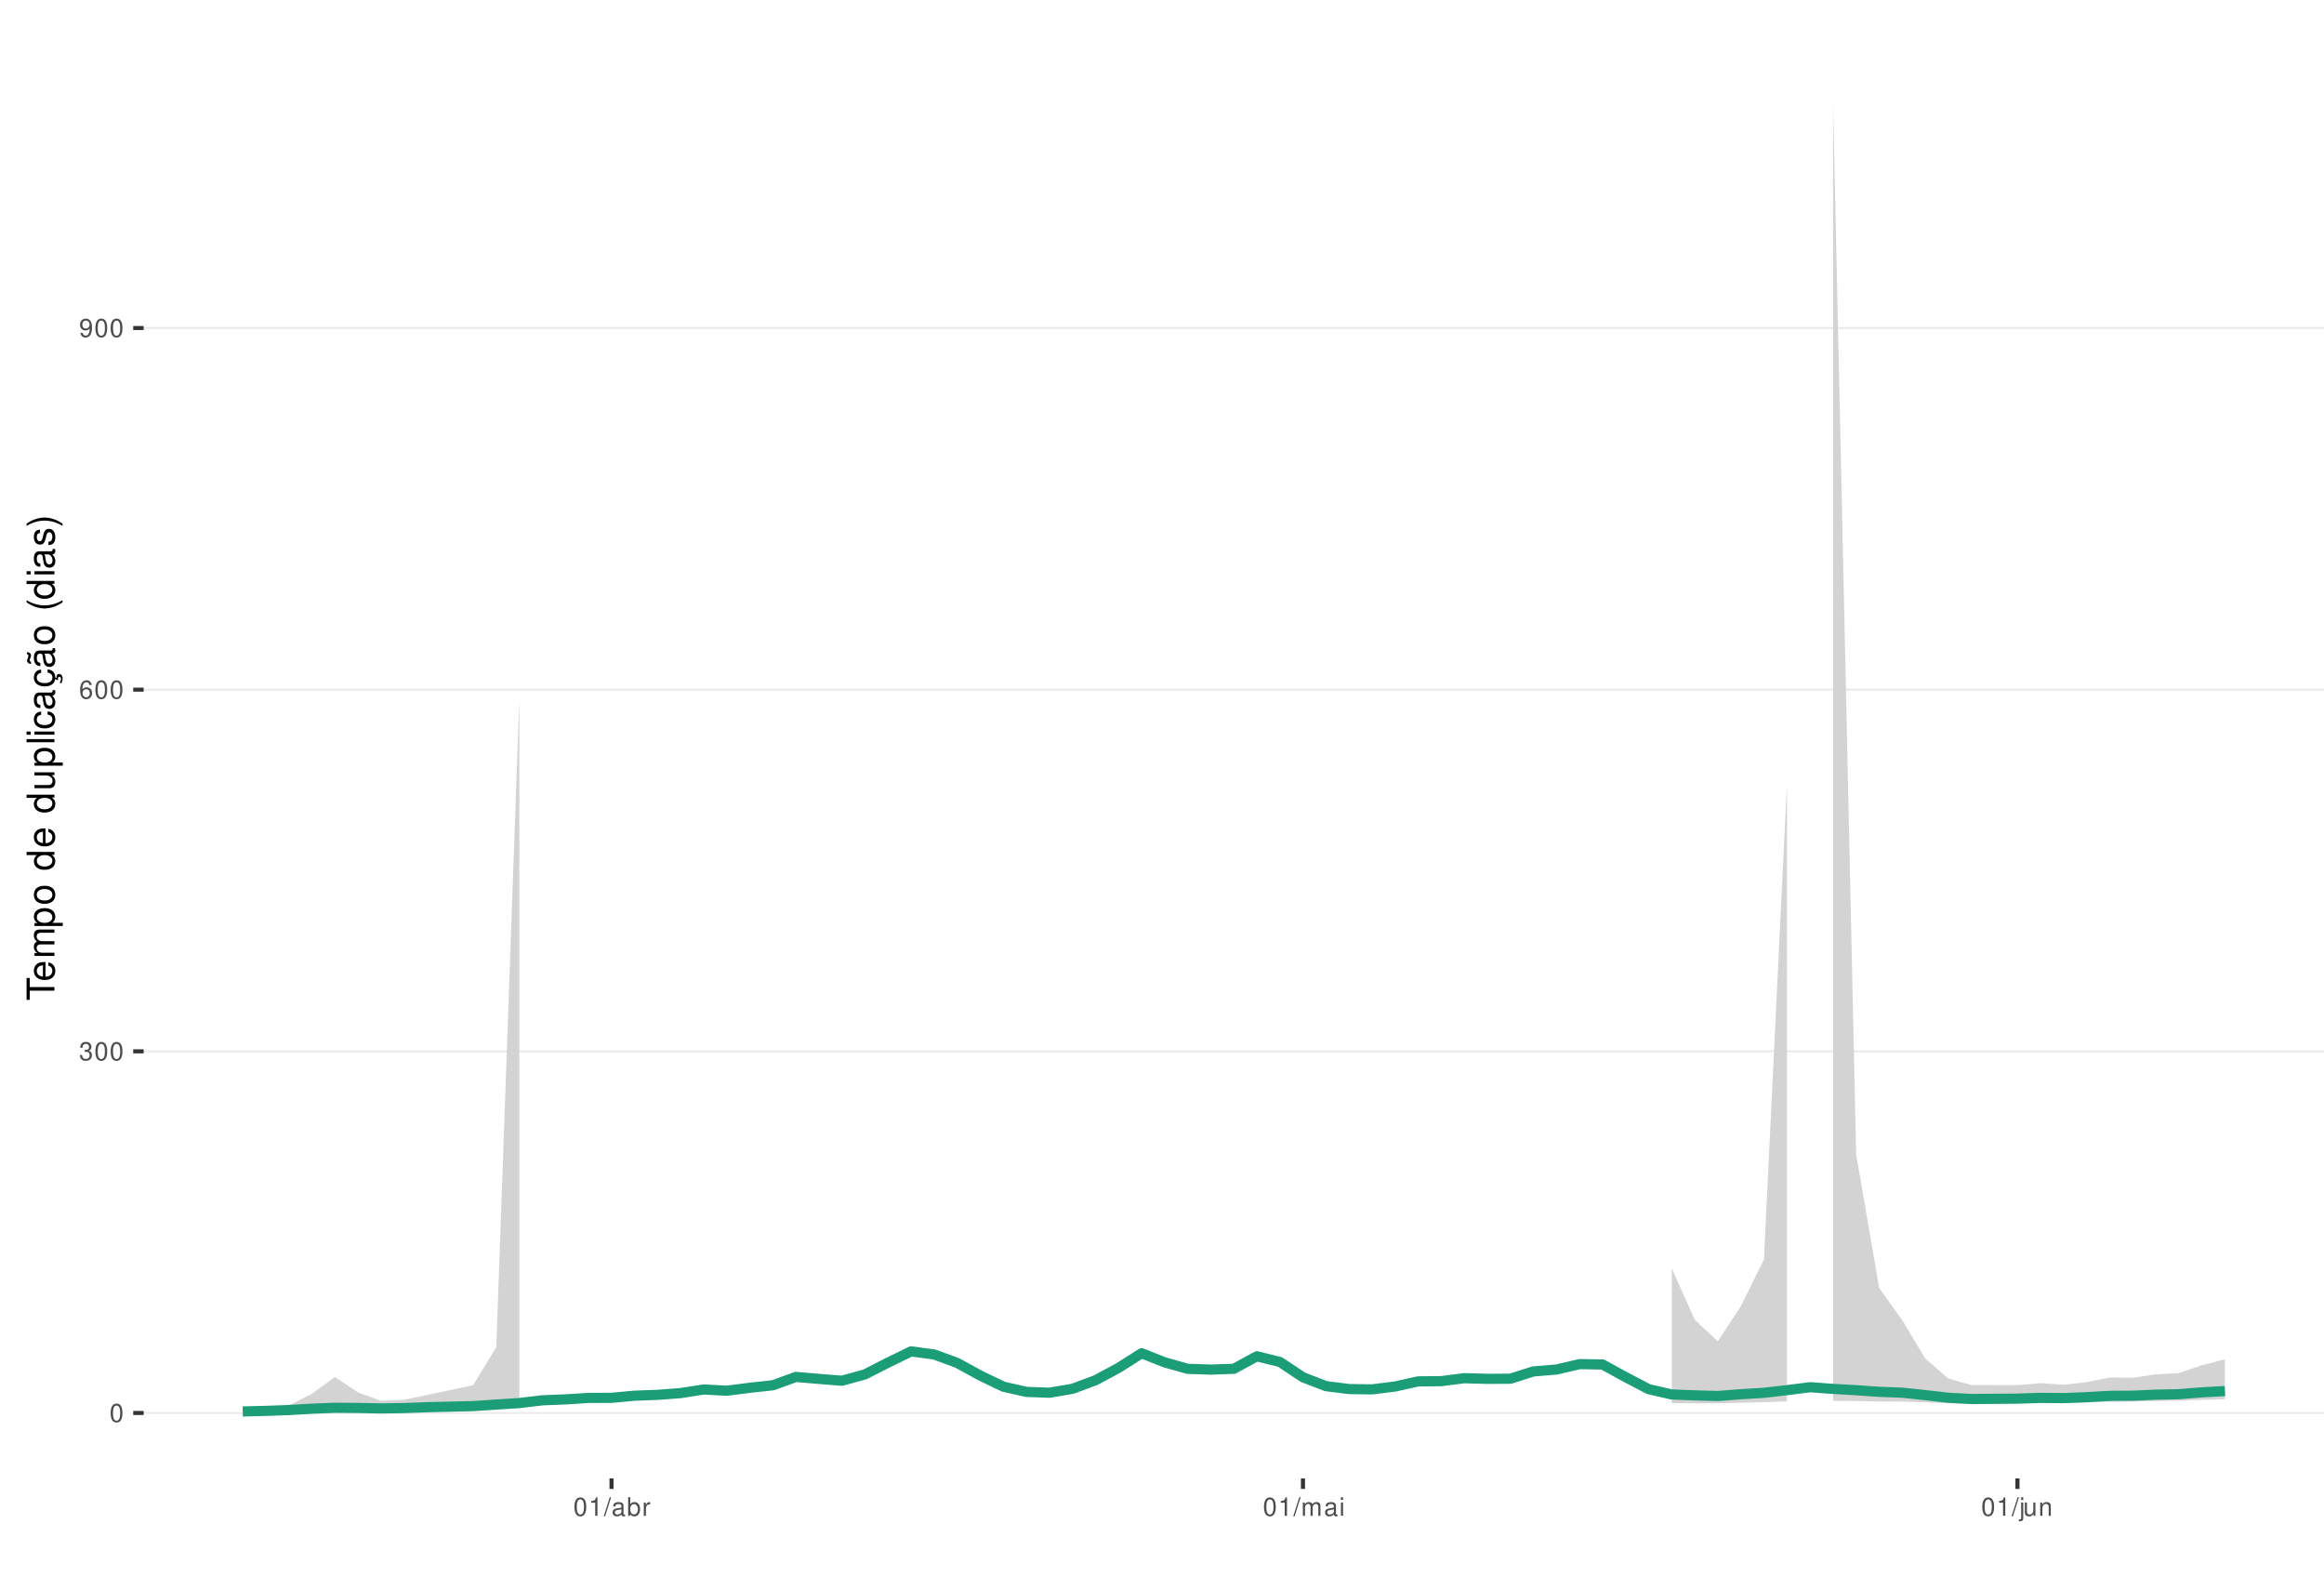
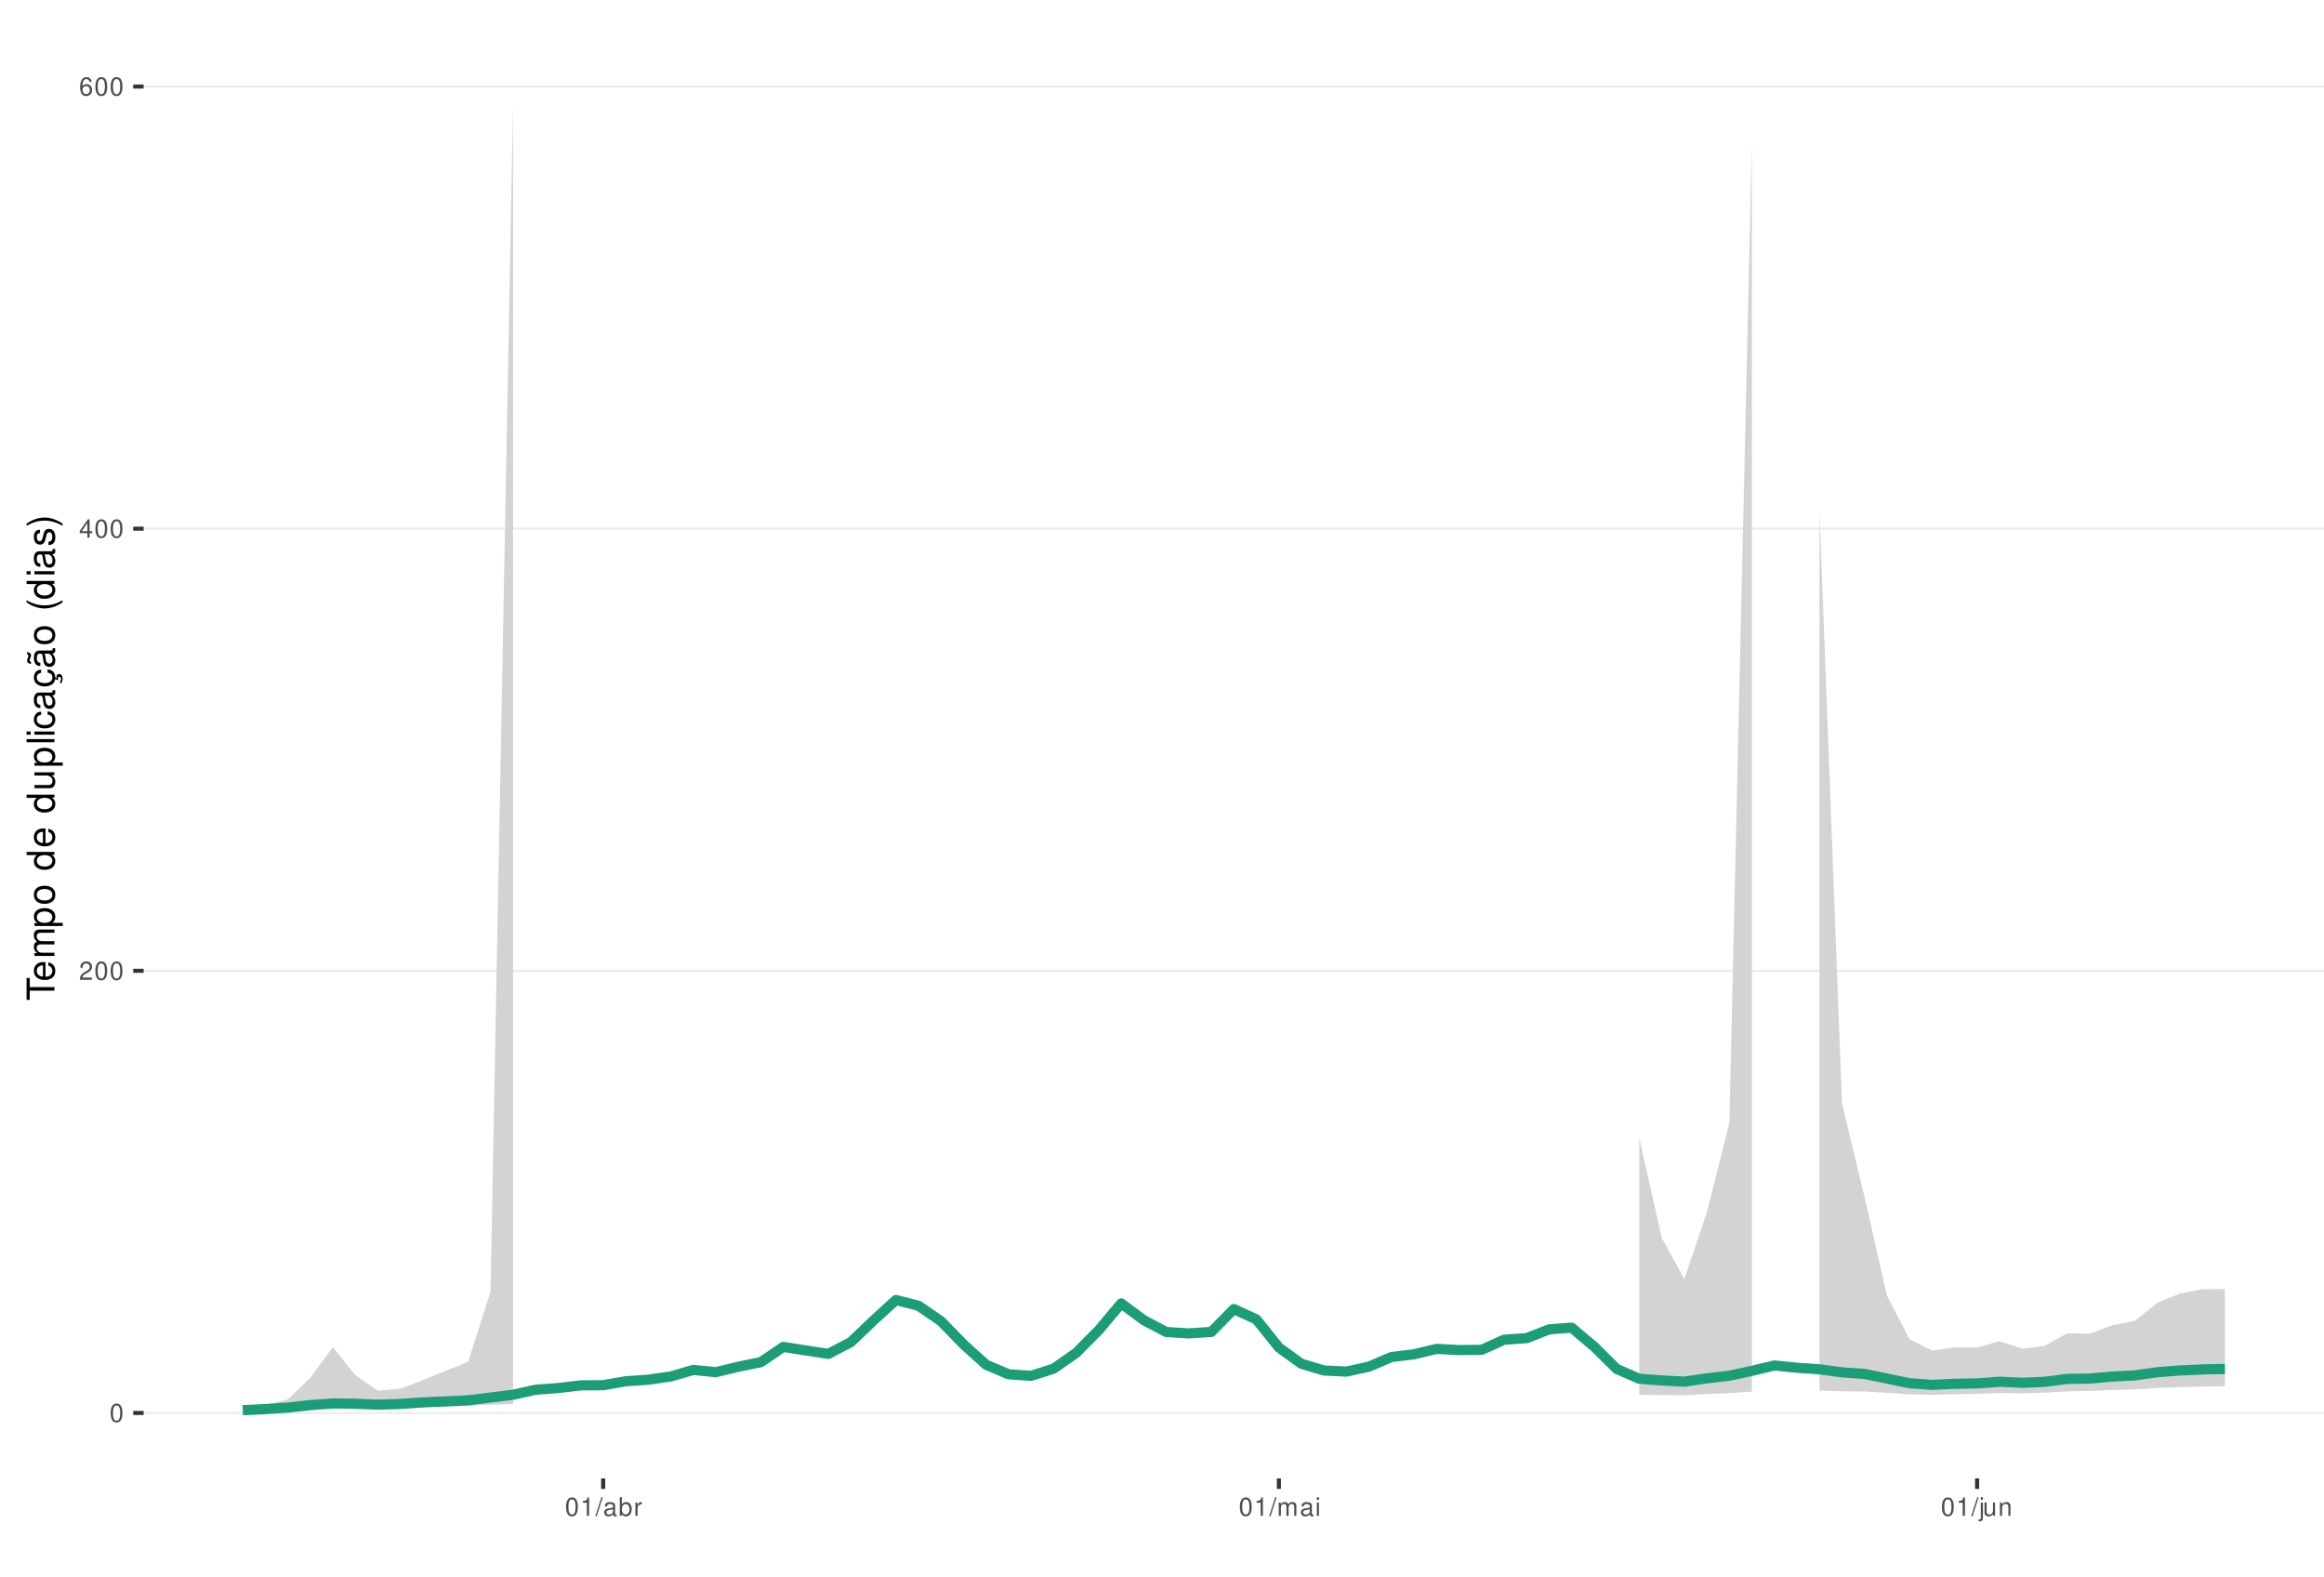
<svg xmlns="http://www.w3.org/2000/svg" xmlns:xlink="http://www.w3.org/1999/xlink" width="609pt" height="413pt" viewBox="0 0 609 413" version="1.1">
  <defs>
    <g>
      <symbol overflow="visible" id="glyph0-0">
        <path style="stroke:none;" d="" />
      </symbol>
      <symbol overflow="visible" id="glyph0-1">
        <path style="stroke:none;" d="M 1.828 -4.812 C 1.391 -4.812 0.984 -4.609 0.75 -4.281 C 0.438 -3.859 0.281 -3.219 0.281 -2.328 C 0.281 -0.703 0.812 0.156 1.828 0.156 C 2.828 0.156 3.375 -0.703 3.375 -2.297 C 3.375 -3.219 3.234 -3.844 2.922 -4.281 C 2.672 -4.625 2.281 -4.812 1.828 -4.812 Z M 1.828 -4.297 C 2.469 -4.297 2.781 -3.641 2.781 -2.344 C 2.781 -0.969 2.469 -0.328 1.812 -0.328 C 1.203 -0.328 0.891 -1 0.891 -2.328 C 0.891 -3.641 1.203 -4.297 1.828 -4.297 Z M 1.828 -4.297 " />
      </symbol>
      <symbol overflow="visible" id="glyph0-2">
-         <path style="stroke:none;" d="M 1.469 -2.219 L 1.797 -2.219 C 2.422 -2.219 2.766 -1.922 2.766 -1.344 C 2.766 -0.734 2.406 -0.359 1.797 -0.359 C 1.156 -0.359 0.844 -0.688 0.797 -1.391 L 0.219 -1.391 C 0.234 -1.016 0.312 -0.766 0.422 -0.547 C 0.672 -0.078 1.125 0.156 1.766 0.156 C 2.75 0.156 3.375 -0.438 3.375 -1.344 C 3.375 -1.953 3.141 -2.297 2.562 -2.484 C 3.016 -2.672 3.234 -3 3.234 -3.484 C 3.234 -4.312 2.688 -4.812 1.797 -4.812 C 0.844 -4.812 0.328 -4.281 0.312 -3.266 L 0.906 -3.266 C 0.906 -3.547 0.938 -3.719 1 -3.875 C 1.141 -4.141 1.438 -4.297 1.797 -4.297 C 2.312 -4.297 2.625 -3.984 2.625 -3.469 C 2.625 -3.125 2.516 -2.922 2.25 -2.812 C 2.094 -2.75 1.875 -2.719 1.469 -2.703 Z M 1.469 -2.219 " />
+         <path style="stroke:none;" d="M 3.375 -0.578 L 0.891 -0.578 C 0.938 -0.984 1.156 -1.234 1.734 -1.578 L 2.406 -1.953 C 3.062 -2.328 3.406 -2.812 3.406 -3.406 C 3.406 -3.812 3.234 -4.188 2.969 -4.438 C 2.688 -4.688 2.344 -4.812 1.891 -4.812 C 1.297 -4.812 0.844 -4.594 0.578 -4.188 C 0.422 -3.938 0.344 -3.641 0.328 -3.141 L 0.922 -3.141 C 0.938 -3.469 0.984 -3.672 1.062 -3.828 C 1.219 -4.125 1.516 -4.297 1.875 -4.297 C 2.406 -4.297 2.797 -3.906 2.797 -3.391 C 2.797 -3.016 2.578 -2.672 2.156 -2.438 L 1.547 -2.078 C 0.562 -1.516 0.281 -1.062 0.219 0 L 3.375 0 Z M 3.375 -0.578 " />
      </symbol>
      <symbol overflow="visible" id="glyph0-3">
+         <path style="stroke:none;" d="M 2.172 -1.172 L 2.172 0 L 2.766 0 L 2.766 -1.172 L 3.469 -1.172 L 3.469 -1.688 L 2.766 -1.688 L 2.766 -4.812 L 2.328 -4.812 L 0.188 -1.781 L 0.188 -1.172 Z M 2.172 -1.688 L 0.703 -1.688 L 2.172 -3.812 Z M 2.172 -1.688 " />
+       </symbol>
+       <symbol overflow="visible" id="glyph0-4">
        <path style="stroke:none;" d="M 3.312 -3.562 C 3.203 -4.344 2.703 -4.812 1.984 -4.812 C 1.453 -4.812 0.984 -4.562 0.719 -4.125 C 0.406 -3.656 0.281 -3.062 0.281 -2.203 C 0.281 -1.391 0.406 -0.875 0.688 -0.453 C 0.938 -0.047 1.344 0.156 1.875 0.156 C 2.766 0.156 3.422 -0.516 3.422 -1.453 C 3.422 -2.344 2.812 -2.969 1.969 -2.969 C 1.5 -2.969 1.141 -2.797 0.891 -2.438 C 0.891 -3.641 1.266 -4.297 1.938 -4.297 C 2.344 -4.297 2.641 -4.031 2.734 -3.562 Z M 1.891 -2.453 C 2.469 -2.453 2.812 -2.047 2.812 -1.406 C 2.812 -0.812 2.422 -0.359 1.875 -0.359 C 1.328 -0.359 0.922 -0.828 0.922 -1.438 C 0.922 -2.031 1.312 -2.453 1.891 -2.453 Z M 1.891 -2.453 " />
-       </symbol>
-       <symbol overflow="visible" id="glyph0-4">
-         <path style="stroke:none;" d="M 0.359 -1.094 C 0.469 -0.312 0.969 0.156 1.688 0.156 C 2.219 0.156 2.688 -0.094 2.969 -0.531 C 3.25 -1 3.391 -1.594 3.391 -2.469 C 3.391 -3.281 3.266 -3.781 2.984 -4.219 C 2.734 -4.609 2.312 -4.812 1.797 -4.812 C 0.906 -4.812 0.25 -4.141 0.25 -3.203 C 0.25 -2.328 0.859 -1.703 1.703 -1.703 C 2.156 -1.703 2.484 -1.859 2.781 -2.219 C 2.781 -1.031 2.406 -0.359 1.734 -0.359 C 1.312 -0.359 1.031 -0.625 0.938 -1.094 Z M 1.797 -4.297 C 2.344 -4.297 2.75 -3.844 2.75 -3.219 C 2.75 -2.625 2.344 -2.219 1.766 -2.219 C 1.203 -2.219 0.859 -2.609 0.859 -3.25 C 0.859 -3.859 1.25 -4.297 1.797 -4.297 Z M 1.797 -4.297 " />
      </symbol>
      <symbol overflow="visible" id="glyph0-5">
        <path style="stroke:none;" d="M 1.719 -3.422 L 1.719 0 L 2.312 0 L 2.312 -4.812 L 1.922 -4.812 C 1.719 -4.078 1.578 -3.969 0.672 -3.859 L 0.672 -3.422 Z M 1.719 -3.422 " />
      </symbol>
      <symbol overflow="visible" id="glyph0-6">
        <path style="stroke:none;" d="M 1.531 -4.859 L -0.047 0.141 L 0.312 0.141 L 1.891 -4.859 Z M 1.531 -4.859 " />
      </symbol>
      <symbol overflow="visible" id="glyph0-7">
        <path style="stroke:none;" d="M 3.562 -0.328 C 3.5 -0.312 3.469 -0.312 3.438 -0.312 C 3.25 -0.312 3.141 -0.406 3.141 -0.578 L 3.141 -2.641 C 3.141 -3.25 2.688 -3.594 1.828 -3.594 C 1.312 -3.594 0.906 -3.438 0.672 -3.188 C 0.516 -3 0.453 -2.797 0.438 -2.453 L 0.984 -2.453 C 1.031 -2.875 1.297 -3.078 1.812 -3.078 C 2.312 -3.078 2.594 -2.891 2.594 -2.562 L 2.594 -2.406 C 2.578 -2.172 2.469 -2.078 2.016 -2.031 C 1.219 -1.922 1.109 -1.891 0.891 -1.812 C 0.484 -1.641 0.281 -1.328 0.281 -0.875 C 0.281 -0.25 0.719 0.156 1.422 0.156 C 1.859 0.156 2.219 0 2.609 -0.359 C 2.656 0 2.828 0.156 3.188 0.156 C 3.297 0.156 3.375 0.141 3.562 0.094 Z M 2.594 -1.094 C 2.594 -0.906 2.531 -0.797 2.375 -0.641 C 2.141 -0.438 1.875 -0.328 1.547 -0.328 C 1.109 -0.328 0.859 -0.547 0.859 -0.891 C 0.859 -1.266 1.094 -1.438 1.703 -1.531 C 2.297 -1.609 2.406 -1.641 2.594 -1.719 Z M 2.594 -1.094 " />
      </symbol>
      <symbol overflow="visible" id="glyph0-8">
        <path style="stroke:none;" d="M 0.359 -4.859 L 0.359 0 L 0.859 0 L 0.859 -0.453 C 1.125 -0.047 1.484 0.156 1.969 0.156 C 2.875 0.156 3.484 -0.594 3.484 -1.75 C 3.484 -2.891 2.922 -3.594 1.984 -3.594 C 1.516 -3.594 1.172 -3.406 0.906 -3.016 L 0.906 -4.859 Z M 1.891 -3.062 C 2.5 -3.062 2.906 -2.531 2.906 -1.703 C 2.906 -0.906 2.484 -0.359 1.891 -0.359 C 1.297 -0.359 0.906 -0.906 0.906 -1.719 C 0.906 -2.531 1.297 -3.062 1.891 -3.062 Z M 1.891 -3.062 " />
      </symbol>
      <symbol overflow="visible" id="glyph0-9">
        <path style="stroke:none;" d="M 0.453 -3.484 L 0.453 0 L 1.016 0 L 1.016 -1.812 C 1.031 -2.656 1.375 -3.016 2.141 -3 L 2.141 -3.562 C 2.047 -3.578 1.984 -3.594 1.922 -3.594 C 1.562 -3.594 1.297 -3.375 0.969 -2.859 L 0.969 -3.484 Z M 0.453 -3.484 " />
      </symbol>
      <symbol overflow="visible" id="glyph0-10">
        <path style="stroke:none;" d="M 0.469 -3.484 L 0.469 0 L 1.031 0 L 1.031 -2.188 C 1.031 -2.703 1.391 -3.109 1.844 -3.109 C 2.25 -3.109 2.484 -2.844 2.484 -2.406 L 2.484 0 L 3.047 0 L 3.047 -2.188 C 3.047 -2.703 3.422 -3.109 3.875 -3.109 C 4.266 -3.109 4.516 -2.844 4.516 -2.406 L 4.516 0 L 5.078 0 L 5.078 -2.609 C 5.078 -3.234 4.719 -3.594 4.062 -3.594 C 3.594 -3.594 3.312 -3.453 2.984 -3.062 C 2.781 -3.422 2.5 -3.594 2.047 -3.594 C 1.578 -3.594 1.266 -3.422 0.984 -3 L 0.984 -3.484 Z M 0.469 -3.484 " />
      </symbol>
      <symbol overflow="visible" id="glyph0-11">
        <path style="stroke:none;" d="M 1 -3.484 L 0.453 -3.484 L 0.453 0 L 1 0 Z M 1 -4.859 L 0.438 -4.859 L 0.438 -4.156 L 1 -4.156 Z M 1 -4.859 " />
      </symbol>
      <symbol overflow="visible" id="glyph0-12">
        <path style="stroke:none;" d="M 0.469 -3.484 L 0.469 0.5 C 0.469 0.859 0.359 0.969 0.016 0.969 C -0.031 0.969 -0.047 0.969 -0.125 0.953 L -0.125 1.438 C -0.047 1.438 -0.016 1.453 0.062 1.453 C 0.688 1.453 1.016 1.203 1.016 0.719 L 1.016 -3.484 Z M 1.016 -4.859 L 0.469 -4.859 L 0.469 -4.156 L 1.016 -4.156 Z M 1.016 -4.859 " />
      </symbol>
      <symbol overflow="visible" id="glyph0-13">
        <path style="stroke:none;" d="M 3.203 0 L 3.203 -3.484 L 2.656 -3.484 L 2.656 -1.516 C 2.656 -0.797 2.281 -0.328 1.703 -0.328 C 1.266 -0.328 0.984 -0.594 0.984 -1.016 L 0.984 -3.484 L 0.438 -3.484 L 0.438 -0.797 C 0.438 -0.219 0.859 0.156 1.547 0.156 C 2.062 0.156 2.391 -0.031 2.703 -0.484 L 2.703 0 Z M 3.203 0 " />
      </symbol>
      <symbol overflow="visible" id="glyph0-14">
        <path style="stroke:none;" d="M 0.469 -3.484 L 0.469 0 L 1.031 0 L 1.031 -1.922 C 1.031 -2.641 1.391 -3.109 1.969 -3.109 C 2.406 -3.109 2.688 -2.828 2.688 -2.422 L 2.688 0 L 3.234 0 L 3.234 -2.641 C 3.234 -3.219 2.812 -3.594 2.141 -3.594 C 1.625 -3.594 1.281 -3.391 0.984 -2.906 L 0.984 -3.484 Z M 0.469 -3.484 " />
      </symbol>
      <symbol overflow="visible" id="glyph1-0">
        <path style="stroke:none;" d="" />
      </symbol>
      <symbol overflow="visible" id="glyph1-1">
        <path style="stroke:none;" d="M -6.469 -3.547 L -6.469 -5.938 L -7.297 -5.938 L -7.297 -0.203 L -6.469 -0.203 L -6.469 -2.609 L 0 -2.609 L 0 -3.547 Z M -6.469 -3.547 " />
      </symbol>
      <symbol overflow="visible" id="glyph1-2">
        <path style="stroke:none;" d="M -2.344 -5.125 C -3.141 -5.125 -3.625 -5.062 -4.016 -4.922 C -4.875 -4.578 -5.391 -3.781 -5.391 -2.797 C -5.391 -1.344 -4.281 -0.406 -2.547 -0.406 C -0.812 -0.406 0.234 -1.297 0.234 -2.781 C 0.234 -3.984 -0.453 -4.812 -1.594 -5.016 L -1.594 -4.188 C -0.906 -3.953 -0.547 -3.484 -0.547 -2.812 C -0.547 -2.281 -0.781 -1.828 -1.219 -1.547 C -1.516 -1.344 -1.812 -1.281 -2.344 -1.266 Z M -3.016 -1.297 C -3.984 -1.359 -4.625 -1.953 -4.625 -2.797 C -4.625 -3.641 -3.953 -4.234 -3.016 -4.234 Z M -3.016 -1.297 " />
      </symbol>
      <symbol overflow="visible" id="glyph1-3">
        <path style="stroke:none;" d="M -5.234 -0.703 L 0 -0.703 L 0 -1.547 L -3.297 -1.547 C -4.047 -1.547 -4.656 -2.094 -4.656 -2.766 C -4.656 -3.391 -4.281 -3.734 -3.609 -3.734 L 0 -3.734 L 0 -4.578 L -3.297 -4.578 C -4.047 -4.578 -4.656 -5.125 -4.656 -5.812 C -4.656 -6.422 -4.266 -6.781 -3.609 -6.781 L 0 -6.781 L 0 -7.625 L -3.938 -7.625 C -4.875 -7.625 -5.391 -7.078 -5.391 -6.094 C -5.391 -5.406 -5.188 -4.984 -4.594 -4.484 C -5.156 -4.188 -5.391 -3.766 -5.391 -3.078 C -5.391 -2.375 -5.125 -1.906 -4.5 -1.469 L -5.234 -1.469 Z M -5.234 -0.703 " />
      </symbol>
      <symbol overflow="visible" id="glyph1-4">
        <path style="stroke:none;" d="M 2.188 -0.547 L 2.188 -1.375 L -0.547 -1.375 C -0.016 -1.812 0.234 -2.312 0.234 -2.984 C 0.234 -4.344 -0.859 -5.234 -2.531 -5.234 C -4.297 -5.234 -5.391 -4.375 -5.391 -2.984 C -5.391 -2.266 -5.062 -1.703 -4.453 -1.312 L -5.234 -1.312 L -5.234 -0.547 Z M -4.609 -2.844 C -4.609 -3.766 -3.797 -4.359 -2.547 -4.359 C -1.359 -4.359 -0.547 -3.75 -0.547 -2.844 C -0.547 -1.953 -1.344 -1.375 -2.578 -1.375 C -3.812 -1.375 -4.609 -1.953 -4.609 -2.844 Z M -4.609 -2.844 " />
      </symbol>
      <symbol overflow="visible" id="glyph1-5">
        <path style="stroke:none;" d="M -5.391 -2.719 C -5.391 -1.234 -4.344 -0.359 -2.578 -0.359 C -0.812 -0.359 0.234 -1.234 0.234 -2.734 C 0.234 -4.203 -0.812 -5.094 -2.547 -5.094 C -4.359 -5.094 -5.391 -4.234 -5.391 -2.719 Z M -4.625 -2.734 C -4.625 -3.672 -3.844 -4.234 -2.547 -4.234 C -1.312 -4.234 -0.547 -3.656 -0.547 -2.734 C -0.547 -1.797 -1.312 -1.234 -2.578 -1.234 C -3.844 -1.234 -4.625 -1.797 -4.625 -2.734 Z M -4.625 -2.734 " />
      </symbol>
      <symbol overflow="visible" id="glyph1-6">
        <path style="stroke:none;" d="" />
      </symbol>
      <symbol overflow="visible" id="glyph1-7">
        <path style="stroke:none;" d="M -7.297 -4.953 L -7.297 -4.125 L -4.578 -4.125 C -5.109 -3.766 -5.391 -3.203 -5.391 -2.516 C -5.391 -1.156 -4.297 -0.266 -2.625 -0.266 C -0.859 -0.266 0.234 -1.125 0.234 -2.547 C 0.234 -3.266 -0.047 -3.766 -0.688 -4.203 L 0 -4.203 L 0 -4.953 Z M -4.609 -2.656 C -4.609 -3.547 -3.812 -4.125 -2.562 -4.125 C -1.344 -4.125 -0.547 -3.547 -0.547 -2.656 C -0.547 -1.734 -1.359 -1.125 -2.578 -1.125 C -3.797 -1.125 -4.609 -1.734 -4.609 -2.656 Z M -4.609 -2.656 " />
      </symbol>
      <symbol overflow="visible" id="glyph1-8">
        <path style="stroke:none;" d="M 0 -4.812 L -5.234 -4.812 L -5.234 -3.984 L -2.266 -3.984 C -1.203 -3.984 -0.5 -3.438 -0.5 -2.562 C -0.5 -1.906 -0.906 -1.484 -1.531 -1.484 L -5.234 -1.484 L -5.234 -0.656 L -1.203 -0.656 C -0.328 -0.656 0.234 -1.297 0.234 -2.312 C 0.234 -3.094 -0.047 -3.578 -0.734 -4.062 L 0 -4.062 Z M 0 -4.812 " />
      </symbol>
      <symbol overflow="visible" id="glyph1-9">
        <path style="stroke:none;" d="M -7.297 -1.516 L -7.297 -0.688 L 0 -0.688 L 0 -1.516 Z M -7.297 -1.516 " />
      </symbol>
      <symbol overflow="visible" id="glyph1-10">
        <path style="stroke:none;" d="M -5.234 -1.5 L -5.234 -0.672 L 0 -0.672 L 0 -1.5 Z M -7.297 -1.5 L -7.297 -0.656 L -6.234 -0.656 L -6.234 -1.5 Z M -7.297 -1.5 " />
      </symbol>
      <symbol overflow="visible" id="glyph1-11">
        <path style="stroke:none;" d="M -3.484 -4.703 C -3.984 -4.672 -4.312 -4.562 -4.609 -4.359 C -5.094 -4 -5.391 -3.375 -5.391 -2.641 C -5.391 -1.219 -4.266 -0.312 -2.531 -0.312 C -0.844 -0.312 0.234 -1.203 0.234 -2.625 C 0.234 -3.875 -0.516 -4.672 -1.797 -4.766 L -1.797 -3.938 C -0.953 -3.797 -0.547 -3.359 -0.547 -2.656 C -0.547 -1.734 -1.297 -1.188 -2.531 -1.188 C -3.844 -1.188 -4.625 -1.719 -4.625 -2.625 C -4.625 -3.328 -4.203 -3.766 -3.484 -3.875 Z M -3.484 -4.703 " />
      </symbol>
      <symbol overflow="visible" id="glyph1-12">
        <path style="stroke:none;" d="M -0.484 -5.344 C -0.469 -5.266 -0.469 -5.219 -0.469 -5.172 C -0.469 -4.875 -0.625 -4.719 -0.875 -4.719 L -3.953 -4.719 C -4.891 -4.719 -5.391 -4.047 -5.391 -2.75 C -5.391 -1.984 -5.172 -1.375 -4.781 -1.016 C -4.516 -0.766 -4.203 -0.672 -3.688 -0.656 L -3.688 -1.484 C -4.328 -1.562 -4.625 -1.938 -4.625 -2.719 C -4.625 -3.484 -4.344 -3.891 -3.844 -3.891 L -3.625 -3.891 C -3.266 -3.875 -3.125 -3.703 -3.047 -3.016 C -2.891 -1.844 -2.844 -1.656 -2.719 -1.344 C -2.453 -0.734 -2 -0.422 -1.312 -0.422 C -0.375 -0.422 0.234 -1.078 0.234 -2.141 C 0.234 -2.797 0 -3.328 -0.547 -3.922 C 0 -3.984 0.234 -4.234 0.234 -4.781 C 0.234 -4.953 0.203 -5.062 0.141 -5.344 Z M -1.656 -3.891 C -1.375 -3.891 -1.203 -3.812 -0.969 -3.562 C -0.656 -3.219 -0.5 -2.812 -0.5 -2.312 C -0.5 -1.672 -0.812 -1.297 -1.344 -1.297 C -1.891 -1.297 -2.172 -1.656 -2.297 -2.547 C -2.422 -3.438 -2.453 -3.609 -2.594 -3.891 Z M -1.656 -3.891 " />
      </symbol>
      <symbol overflow="visible" id="glyph1-13">
        <path style="stroke:none;" d="M 0.234 -2.641 C 0.234 -3.875 -0.547 -4.703 -1.797 -4.766 L -1.797 -3.938 C -0.953 -3.797 -0.531 -3.359 -0.531 -2.656 C -0.531 -1.734 -1.281 -1.188 -2.516 -1.188 C -3.844 -1.188 -4.625 -1.719 -4.625 -2.625 C -4.625 -3.328 -4.203 -3.766 -3.484 -3.875 L -3.484 -4.703 C -3.984 -4.672 -4.312 -4.562 -4.609 -4.359 C -5.094 -4 -5.391 -3.375 -5.391 -2.641 C -5.391 -1.219 -4.266 -0.312 -2.531 -0.312 C -1.469 -0.312 -0.625 -0.672 -0.156 -1.312 C 0.047 -1.594 0.125 -1.812 0.203 -2.25 L 0.922 -1.938 L 0.984 -2.062 C 0.938 -2.188 0.906 -2.25 0.906 -2.375 C 0.906 -2.656 1.047 -2.828 1.281 -2.828 C 1.547 -2.828 1.734 -2.594 1.734 -2.297 C 1.734 -2.031 1.672 -1.844 1.438 -1.406 L 1.406 -1.312 L 1.812 -1.094 C 2.078 -1.75 2.141 -1.953 2.141 -2.344 C 2.141 -3.109 1.781 -3.578 1.203 -3.578 C 0.781 -3.578 0.547 -3.297 0.547 -2.797 C 0.547 -2.703 0.547 -2.641 0.562 -2.516 Z M 0.234 -2.641 " />
      </symbol>
      <symbol overflow="visible" id="glyph1-14">
        <path style="stroke:none;" d="M -0.484 -5.344 C -0.469 -5.266 -0.469 -5.219 -0.469 -5.172 C -0.469 -4.875 -0.625 -4.719 -0.875 -4.719 L -3.953 -4.719 C -4.891 -4.719 -5.391 -4.047 -5.391 -2.75 C -5.391 -1.984 -5.172 -1.375 -4.781 -1.016 C -4.516 -0.766 -4.203 -0.672 -3.688 -0.656 L -3.688 -1.484 C -4.328 -1.562 -4.625 -1.938 -4.625 -2.719 C -4.625 -3.484 -4.344 -3.891 -3.844 -3.891 L -3.625 -3.891 C -3.266 -3.875 -3.125 -3.703 -3.047 -3.016 C -2.891 -1.844 -2.844 -1.656 -2.719 -1.344 C -2.453 -0.734 -2 -0.422 -1.312 -0.422 C -0.375 -0.422 0.234 -1.078 0.234 -2.141 C 0.234 -2.797 0 -3.328 -0.547 -3.922 C 0 -3.984 0.234 -4.234 0.234 -4.781 C 0.234 -4.953 0.203 -5.062 0.141 -5.344 Z M -1.656 -3.891 C -1.375 -3.891 -1.203 -3.812 -0.969 -3.562 C -0.656 -3.219 -0.5 -2.812 -0.5 -2.312 C -0.5 -1.672 -0.812 -1.297 -1.344 -1.297 C -1.891 -1.297 -2.172 -1.656 -2.297 -2.547 C -2.422 -3.438 -2.453 -3.609 -2.594 -3.891 Z M -7.172 -3.75 C -6.922 -3.672 -6.812 -3.547 -6.812 -3.375 C -6.812 -3.25 -6.875 -2.984 -6.984 -2.734 C -7.156 -2.312 -7.172 -2.25 -7.172 -2.047 C -7.172 -1.594 -6.797 -1.297 -6.141 -1.188 L -6.141 -1.766 C -6.375 -1.812 -6.5 -1.938 -6.5 -2.094 C -6.5 -2.203 -6.469 -2.344 -6.375 -2.578 C -6.156 -3.156 -6.125 -3.234 -6.125 -3.438 C -6.125 -3.922 -6.484 -4.219 -7.172 -4.312 Z M -7.172 -3.75 " />
      </symbol>
      <symbol overflow="visible" id="glyph1-15">
        <path style="stroke:none;" d="M -7.297 -2.359 C -5.984 -1.359 -4.156 -0.734 -2.594 -0.734 C -1.016 -0.734 0.812 -1.359 2.125 -2.359 L 2.125 -2.906 C 0.688 -2.031 -0.984 -1.547 -2.594 -1.547 C -4.188 -1.547 -5.875 -2.031 -7.297 -2.906 Z M -7.297 -2.359 " />
      </symbol>
      <symbol overflow="visible" id="glyph1-16">
        <path style="stroke:none;" d="M -3.781 -4.375 C -4.812 -4.375 -5.391 -3.688 -5.391 -2.484 C -5.391 -1.266 -4.766 -0.469 -3.797 -0.469 C -2.969 -0.469 -2.578 -0.891 -2.281 -2.125 L -2.094 -2.906 C -1.953 -3.484 -1.734 -3.719 -1.375 -3.719 C -0.875 -3.719 -0.547 -3.234 -0.547 -2.5 C -0.547 -2.047 -0.672 -1.672 -0.891 -1.453 C -1.047 -1.328 -1.188 -1.266 -1.562 -1.219 L -1.562 -0.344 C -0.344 -0.375 0.234 -1.062 0.234 -2.438 C 0.234 -3.75 -0.422 -4.594 -1.438 -4.594 C -2.203 -4.594 -2.641 -4.156 -2.891 -3.109 L -3.078 -2.312 C -3.234 -1.625 -3.453 -1.344 -3.828 -1.344 C -4.312 -1.344 -4.625 -1.766 -4.625 -2.453 C -4.625 -3.125 -4.328 -3.484 -3.781 -3.5 Z M -3.781 -4.375 " />
      </symbol>
      <symbol overflow="visible" id="glyph1-17">
        <path style="stroke:none;" d="M 2.125 -0.938 C 0.812 -1.938 -1.016 -2.562 -2.578 -2.562 C -4.156 -2.562 -5.984 -1.938 -7.297 -0.938 L -7.297 -0.375 C -5.859 -1.266 -4.188 -1.75 -2.578 -1.75 C -0.984 -1.75 0.703 -1.266 2.125 -0.375 Z M 2.125 -0.938 " />
      </symbol>
    </g>
    <clipPath id="clip1">
      <path d="M 37.645 9.961 L 609 9.961 L 609 387.328 L 37.645 387.328 Z M 37.645 9.961 " />
    </clipPath>
    <clipPath id="clip2">
      <path d="M 37.645 369 L 609 369 L 609 371 L 37.645 371 Z M 37.645 369 " />
    </clipPath>
    <clipPath id="clip3">
-       <path d="M 37.645 275 L 609 275 L 609 276 L 37.645 276 Z M 37.645 275 " />
+       <path d="M 37.645 254 L 609 254 L 609 255 L 37.645 255 Z M 37.645 254 " />
    </clipPath>
    <clipPath id="clip4">
-       <path d="M 37.645 180 L 609 180 L 609 181 L 37.645 181 Z M 37.645 180 " />
+       <path d="M 37.645 138 L 609 138 L 609 139 L 37.645 139 Z M 37.645 138 " />
    </clipPath>
    <clipPath id="clip5">
-       <path d="M 37.645 85 L 609 85 L 609 87 L 37.645 87 Z M 37.645 85 " />
+       <path d="M 37.645 22 L 609 22 L 609 23 L 37.645 23 Z M 37.645 22 " />
    </clipPath>
  </defs>
  <g id="surface79">
    <rect x="0" y="0" width="609" height="413" style="fill:rgb(100%,100%,100%);fill-opacity:1;stroke:none;" />
    <rect x="0" y="0" width="609" height="413" style="fill:rgb(100%,100%,100%);fill-opacity:1;stroke:none;" />
    <path style="fill:none;stroke-width:1.067;stroke-linecap:round;stroke-linejoin:round;stroke:rgb(100%,100%,100%);stroke-opacity:1;stroke-miterlimit:10;" d="M 0 413 L 609 413 L 609 0 L 0 0 Z M 0 413 " />
    <g clip-path="url(#clip1)" clip-rule="nonzero">
      <path style=" stroke:none;fill-rule:nonzero;fill:rgb(100%,100%,100%);fill-opacity:1;" d="M 37.645 387.328 L 609 387.328 L 609 9.961 L 37.645 9.961 Z M 37.645 387.328 " />
    </g>
    <g clip-path="url(#clip2)" clip-rule="nonzero">
      <path style="fill:none;stroke-width:0.533;stroke-linecap:butt;stroke-linejoin:round;stroke:rgb(92.157%,92.157%,92.157%);stroke-opacity:1;stroke-miterlimit:10;" d="M 37.645 370.176 L 609 370.176 " />
    </g>
    <g clip-path="url(#clip3)" clip-rule="nonzero">
-       <path style="fill:none;stroke-width:0.533;stroke-linecap:butt;stroke-linejoin:round;stroke:rgb(92.157%,92.157%,92.157%);stroke-opacity:1;stroke-miterlimit:10;" d="M 37.645 275.43 L 609 275.43 " />
+       <path style="fill:none;stroke-width:0.533;stroke-linecap:butt;stroke-linejoin:round;stroke:rgb(92.157%,92.157%,92.157%);stroke-opacity:1;stroke-miterlimit:10;" d="M 37.645 254.34 L 609 254.34 " />
    </g>
    <g clip-path="url(#clip4)" clip-rule="nonzero">
-       <path style="fill:none;stroke-width:0.533;stroke-linecap:butt;stroke-linejoin:round;stroke:rgb(92.157%,92.157%,92.157%);stroke-opacity:1;stroke-miterlimit:10;" d="M 37.645 180.68 L 609 180.68 " />
+       <path style="fill:none;stroke-width:0.533;stroke-linecap:butt;stroke-linejoin:round;stroke:rgb(92.157%,92.157%,92.157%);stroke-opacity:1;stroke-miterlimit:10;" d="M 37.645 138.504 L 609 138.504 " />
    </g>
    <g clip-path="url(#clip5)" clip-rule="nonzero">
-       <path style="fill:none;stroke-width:0.533;stroke-linecap:butt;stroke-linejoin:round;stroke:rgb(92.157%,92.157%,92.157%);stroke-opacity:1;stroke-miterlimit:10;" d="M 37.645 85.934 L 609 85.934 " />
-     </g>
-     <path style=" stroke:none;fill-rule:nonzero;fill:rgb(82.745%,82.745%,82.745%);fill-opacity:1;" d="M 63.617 369.379 L 69.656 369.02 L 75.695 368.227 L 81.734 365.133 L 87.773 360.766 L 93.812 364.793 L 99.855 366.988 L 105.895 366.703 L 111.934 365.469 L 124.012 362.867 L 130.051 352.906 L 136.094 183.105 L 136.094 368.871 L 130.051 369 L 124.012 369.152 L 111.934 369.281 L 105.895 369.387 L 99.855 369.449 L 93.812 369.43 L 87.773 369.445 L 81.734 369.551 L 75.695 369.703 L 69.656 369.824 L 63.617 369.918 Z M 63.617 369.379 " />
-     <path style=" stroke:none;fill-rule:nonzero;fill:rgb(82.745%,82.745%,82.745%);fill-opacity:1;" d="M 438.078 332.266 L 444.117 345.773 L 450.156 351.395 L 456.195 342.191 L 462.234 329.957 L 468.273 205.391 L 468.273 367.133 L 462.234 367.348 L 456.195 367.484 L 450.156 367.656 L 444.117 367.633 L 438.078 367.586 Z M 438.078 332.266 " />
-     <path style=" stroke:none;fill-rule:nonzero;fill:rgb(82.745%,82.745%,82.745%);fill-opacity:1;" d="M 480.355 27.117 L 486.395 302.363 L 492.434 337.441 L 498.473 345.863 L 504.512 355.91 L 510.555 361.152 L 516.594 362.871 L 522.633 362.871 L 528.672 362.891 L 534.711 362.352 L 540.75 362.777 L 546.793 362.102 L 552.832 360.883 L 558.871 360.949 L 564.91 360.055 L 570.949 359.723 L 576.988 357.66 L 583.031 356.109 L 583.031 366.57 L 576.988 366.73 L 570.949 366.957 L 564.91 367.035 L 558.871 367.176 L 552.832 367.219 L 546.793 367.402 L 540.75 367.531 L 534.711 367.527 L 528.672 367.641 L 516.594 367.734 L 510.555 367.617 L 504.512 367.379 L 498.473 367.191 L 492.434 367.148 L 486.395 367.055 L 480.355 366.992 Z M 480.355 27.117 " />
-     <path style="fill:none;stroke-width:2.667;stroke-linecap:butt;stroke-linejoin:round;stroke:rgb(10.588%,61.961%,46.667%);stroke-opacity:1;stroke-miterlimit:10;" d="M 63.617 369.773 L 69.656 369.625 L 75.695 369.406 L 81.734 369.055 L 87.773 368.812 L 93.812 368.855 L 99.855 368.984 L 105.895 368.887 L 111.934 368.664 L 124.012 368.375 L 130.051 367.969 L 136.094 367.574 L 142.133 366.855 L 148.172 366.613 L 154.211 366.23 L 160.25 366.207 L 166.289 365.648 L 172.332 365.422 L 178.371 364.965 L 184.41 364.02 L 190.449 364.348 L 196.488 363.57 L 202.527 362.918 L 208.57 360.734 L 214.609 361.246 L 220.648 361.73 L 226.688 360.051 L 232.727 356.969 L 238.766 354.035 L 244.805 354.852 L 250.848 357.066 L 256.887 360.379 L 262.926 363.277 L 268.965 364.648 L 275.004 364.867 L 281.043 363.84 L 287.086 361.598 L 293.125 358.355 L 299.164 354.523 L 305.203 356.914 L 311.242 358.605 L 317.281 358.809 L 323.324 358.598 L 329.363 355.328 L 335.402 356.809 L 341.441 360.824 L 347.48 363.148 L 353.52 363.91 L 359.562 363.992 L 365.602 363.234 L 371.641 361.895 L 377.68 361.832 L 383.719 361.066 L 389.758 361.23 L 395.801 361.199 L 401.84 359.281 L 407.879 358.793 L 413.918 357.375 L 419.957 357.469 L 425.996 360.789 L 432.035 363.941 L 438.078 365.324 L 444.117 365.566 L 450.156 365.73 L 456.195 365.262 L 462.234 364.891 L 468.273 364.195 L 474.316 363.426 L 480.355 363.863 L 486.395 364.207 L 492.434 364.633 L 498.473 364.855 L 504.512 365.496 L 510.555 366.188 L 516.594 366.512 L 522.633 366.465 L 528.672 366.414 L 534.711 366.219 L 540.75 366.277 L 546.793 366.047 L 552.832 365.688 L 558.871 365.648 L 564.91 365.383 L 570.949 365.254 L 576.988 364.77 L 583.031 364.434 " />
+       <path style="fill:none;stroke-width:0.533;stroke-linecap:butt;stroke-linejoin:round;stroke:rgb(92.157%,92.157%,92.157%);stroke-opacity:1;stroke-miterlimit:10;" d="M 37.645 22.668 L 609 22.668 " />
+     </g>
+     <path style=" stroke:none;fill-rule:nonzero;fill:rgb(82.745%,82.745%,82.745%);fill-opacity:1;" d="M 63.617 368.719 L 69.52 368.059 L 75.422 366.602 L 81.324 360.93 L 87.227 352.922 L 93.129 360.309 L 99.031 364.332 L 104.934 363.812 L 110.836 361.547 L 122.641 356.773 L 128.543 338.504 L 134.445 27.117 L 134.445 367.781 L 128.543 368.023 L 122.641 368.297 L 110.836 368.535 L 104.934 368.73 L 99.031 368.844 L 93.129 368.809 L 87.227 368.84 L 81.324 369.031 L 75.422 369.312 L 69.52 369.527 L 63.617 369.703 Z M 63.617 368.719 " />
+     <path style=" stroke:none;fill-rule:nonzero;fill:rgb(82.745%,82.745%,82.745%);fill-opacity:1;" d="M 429.566 298.121 L 435.469 324.32 L 441.371 335.066 L 447.273 317.633 L 453.176 294.238 L 459.078 37.438 L 459.078 364.566 L 453.176 364.965 L 447.273 365.211 L 441.371 365.527 L 435.469 365.484 L 429.566 365.398 Z M 429.566 298.121 " />
+     <path style=" stroke:none;fill-rule:nonzero;fill:rgb(82.745%,82.745%,82.745%);fill-opacity:1;" d="M 476.785 133.758 L 482.688 289.027 L 488.59 313.598 L 494.492 339.477 L 500.395 350.852 L 506.297 353.828 L 512.199 352.965 L 518.102 353.031 L 524.004 351.371 L 529.906 353.316 L 535.809 352.59 L 541.711 349.293 L 547.613 349.395 L 553.516 347.203 L 559.418 346.031 L 565.32 341.328 L 571.223 338.879 L 577.125 337.742 L 583.031 337.703 L 583.031 363.16 L 577.125 363.254 L 571.223 363.402 L 565.32 363.621 L 559.418 363.992 L 553.516 364.16 L 547.613 364.414 L 541.711 364.5 L 535.809 364.867 L 529.906 365.02 L 524.004 364.945 L 518.102 365.176 L 512.199 365.266 L 506.297 365.422 L 500.395 365.293 L 494.492 364.895 L 488.59 364.555 L 482.688 364.48 L 476.785 364.312 Z M 476.785 133.758 " />
+     <path style="fill:none;stroke-width:2.667;stroke-linecap:butt;stroke-linejoin:round;stroke:rgb(10.588%,61.961%,46.667%);stroke-opacity:1;stroke-miterlimit:10;" d="M 63.617 369.438 L 69.52 369.164 L 75.422 368.766 L 81.324 368.117 L 87.227 367.672 L 93.129 367.758 L 99.031 367.992 L 104.934 367.809 L 110.836 367.406 L 122.641 366.871 L 128.543 366.133 L 134.445 365.406 L 140.348 364.086 L 146.25 363.645 L 152.152 362.938 L 158.055 362.898 L 163.957 361.871 L 169.859 361.461 L 175.762 360.617 L 181.664 358.891 L 187.566 359.484 L 193.469 358.059 L 199.371 356.863 L 205.273 352.863 L 211.176 353.801 L 217.078 354.688 L 222.98 351.609 L 228.883 345.957 L 234.785 340.578 L 240.688 342.078 L 246.59 346.133 L 252.492 352.207 L 258.395 357.523 L 264.297 360.039 L 270.199 360.441 L 276.102 358.559 L 282.004 354.441 L 287.906 348.5 L 293.809 341.473 L 299.711 345.855 L 305.617 348.961 L 311.52 349.332 L 317.422 348.945 L 323.324 342.949 L 329.227 345.66 L 335.129 353.023 L 341.031 357.289 L 346.934 359.043 L 352.836 359.332 L 358.738 358.031 L 364.641 355.512 L 370.543 354.801 L 376.445 353.387 L 382.348 353.688 L 388.25 353.633 L 394.152 350.98 L 400.055 350.57 L 405.957 348.266 L 411.859 347.836 L 417.762 352.812 L 423.664 358.645 L 429.566 361.207 L 435.469 361.66 L 441.371 361.965 L 447.273 361.098 L 453.176 360.418 L 459.078 359.141 L 464.98 357.723 L 470.883 358.328 L 476.785 358.73 L 482.688 359.531 L 488.59 359.941 L 500.395 362.379 L 506.297 362.809 L 512.199 362.531 L 518.102 362.43 L 524.004 361.988 L 529.906 362.273 L 535.809 362.016 L 541.711 361.246 L 547.613 361.152 L 553.516 360.637 L 559.418 360.328 L 565.32 359.492 L 571.223 359.039 L 577.125 358.766 L 583.031 358.633 " />
    <g style="fill:rgb(30.196%,30.196%,30.196%);fill-opacity:1;">
      <use xlink:href="#glyph0-1" x="28.715" y="372.523" />
    </g>
    <g style="fill:rgb(30.196%,30.196%,30.196%);fill-opacity:1;">
-       <use xlink:href="#glyph0-2" x="20.715" y="277.777" />
-       <use xlink:href="#glyph0-1" x="24.715" y="277.777" />
-       <use xlink:href="#glyph0-1" x="28.715" y="277.777" />
-     </g>
-     <g style="fill:rgb(30.196%,30.196%,30.196%);fill-opacity:1;">
-       <use xlink:href="#glyph0-3" x="20.715" y="183.027" />
-       <use xlink:href="#glyph0-1" x="24.715" y="183.027" />
-       <use xlink:href="#glyph0-1" x="28.715" y="183.027" />
-     </g>
-     <g style="fill:rgb(30.196%,30.196%,30.196%);fill-opacity:1;">
-       <use xlink:href="#glyph0-4" x="20.715" y="88.281" />
-       <use xlink:href="#glyph0-1" x="24.715" y="88.281" />
-       <use xlink:href="#glyph0-1" x="28.715" y="88.281" />
+       <use xlink:href="#glyph0-2" x="20.715" y="256.688" />
+       <use xlink:href="#glyph0-1" x="24.715" y="256.688" />
+       <use xlink:href="#glyph0-1" x="28.715" y="256.688" />
+     </g>
+     <g style="fill:rgb(30.196%,30.196%,30.196%);fill-opacity:1;">
+       <use xlink:href="#glyph0-3" x="20.715" y="140.852" />
+       <use xlink:href="#glyph0-1" x="24.715" y="140.852" />
+       <use xlink:href="#glyph0-1" x="28.715" y="140.852" />
+     </g>
+     <g style="fill:rgb(30.196%,30.196%,30.196%);fill-opacity:1;">
+       <use xlink:href="#glyph0-4" x="20.715" y="25.016" />
+       <use xlink:href="#glyph0-1" x="24.715" y="25.016" />
+       <use xlink:href="#glyph0-1" x="28.715" y="25.016" />
    </g>
    <path style="fill:none;stroke-width:1.067;stroke-linecap:butt;stroke-linejoin:round;stroke:rgb(20%,20%,20%);stroke-opacity:1;stroke-miterlimit:10;" d="M 34.906 370.176 L 37.645 370.176 " />
-     <path style="fill:none;stroke-width:1.067;stroke-linecap:butt;stroke-linejoin:round;stroke:rgb(20%,20%,20%);stroke-opacity:1;stroke-miterlimit:10;" d="M 34.906 275.43 L 37.645 275.43 " />
-     <path style="fill:none;stroke-width:1.067;stroke-linecap:butt;stroke-linejoin:round;stroke:rgb(20%,20%,20%);stroke-opacity:1;stroke-miterlimit:10;" d="M 34.906 180.68 L 37.645 180.68 " />
-     <path style="fill:none;stroke-width:1.067;stroke-linecap:butt;stroke-linejoin:round;stroke:rgb(20%,20%,20%);stroke-opacity:1;stroke-miterlimit:10;" d="M 34.906 85.934 L 37.645 85.934 " />
-     <path style="fill:none;stroke-width:1.067;stroke-linecap:butt;stroke-linejoin:round;stroke:rgb(20%,20%,20%);stroke-opacity:1;stroke-miterlimit:10;" d="M 160.25 390.07 L 160.25 387.328 " />
-     <path style="fill:none;stroke-width:1.067;stroke-linecap:butt;stroke-linejoin:round;stroke:rgb(20%,20%,20%);stroke-opacity:1;stroke-miterlimit:10;" d="M 341.441 390.07 L 341.441 387.328 " />
-     <path style="fill:none;stroke-width:1.067;stroke-linecap:butt;stroke-linejoin:round;stroke:rgb(20%,20%,20%);stroke-opacity:1;stroke-miterlimit:10;" d="M 528.672 390.07 L 528.672 387.328 " />
-     <g style="fill:rgb(30.196%,30.196%,30.196%);fill-opacity:1;">
-       <use xlink:href="#glyph0-1" x="150.25" y="397.109" />
-       <use xlink:href="#glyph0-5" x="154.25" y="397.109" />
-       <use xlink:href="#glyph0-6" x="158.25" y="397.109" />
-       <use xlink:href="#glyph0-7" x="160.25" y="397.109" />
-       <use xlink:href="#glyph0-8" x="164.25" y="397.109" />
-       <use xlink:href="#glyph0-9" x="168.25" y="397.109" />
-     </g>
-     <g style="fill:rgb(30.196%,30.196%,30.196%);fill-opacity:1;">
-       <use xlink:href="#glyph0-1" x="330.941" y="397.109" />
-       <use xlink:href="#glyph0-5" x="334.941" y="397.109" />
-       <use xlink:href="#glyph0-6" x="338.941" y="397.109" />
-       <use xlink:href="#glyph0-10" x="340.941" y="397.109" />
-       <use xlink:href="#glyph0-7" x="346.941" y="397.109" />
-       <use xlink:href="#glyph0-11" x="350.941" y="397.109" />
-     </g>
-     <g style="fill:rgb(30.196%,30.196%,30.196%);fill-opacity:1;">
-       <use xlink:href="#glyph0-1" x="519.172" y="397.109" />
-       <use xlink:href="#glyph0-5" x="523.172" y="397.109" />
-       <use xlink:href="#glyph0-6" x="527.172" y="397.109" />
-       <use xlink:href="#glyph0-12" x="529.172" y="397.109" />
-       <use xlink:href="#glyph0-13" x="530.172" y="397.109" />
-       <use xlink:href="#glyph0-14" x="534.172" y="397.109" />
+     <path style="fill:none;stroke-width:1.067;stroke-linecap:butt;stroke-linejoin:round;stroke:rgb(20%,20%,20%);stroke-opacity:1;stroke-miterlimit:10;" d="M 34.906 254.34 L 37.645 254.34 " />
+     <path style="fill:none;stroke-width:1.067;stroke-linecap:butt;stroke-linejoin:round;stroke:rgb(20%,20%,20%);stroke-opacity:1;stroke-miterlimit:10;" d="M 34.906 138.504 L 37.645 138.504 " />
+     <path style="fill:none;stroke-width:1.067;stroke-linecap:butt;stroke-linejoin:round;stroke:rgb(20%,20%,20%);stroke-opacity:1;stroke-miterlimit:10;" d="M 34.906 22.668 L 37.645 22.668 " />
+     <path style="fill:none;stroke-width:1.067;stroke-linecap:butt;stroke-linejoin:round;stroke:rgb(20%,20%,20%);stroke-opacity:1;stroke-miterlimit:10;" d="M 158.055 390.07 L 158.055 387.328 " />
+     <path style="fill:none;stroke-width:1.067;stroke-linecap:butt;stroke-linejoin:round;stroke:rgb(20%,20%,20%);stroke-opacity:1;stroke-miterlimit:10;" d="M 335.129 390.07 L 335.129 387.328 " />
+     <path style="fill:none;stroke-width:1.067;stroke-linecap:butt;stroke-linejoin:round;stroke:rgb(20%,20%,20%);stroke-opacity:1;stroke-miterlimit:10;" d="M 518.102 390.07 L 518.102 387.328 " />
+     <g style="fill:rgb(30.196%,30.196%,30.196%);fill-opacity:1;">
+       <use xlink:href="#glyph0-1" x="148.055" y="397.109" />
+       <use xlink:href="#glyph0-5" x="152.055" y="397.109" />
+       <use xlink:href="#glyph0-6" x="156.055" y="397.109" />
+       <use xlink:href="#glyph0-7" x="158.055" y="397.109" />
+       <use xlink:href="#glyph0-8" x="162.055" y="397.109" />
+       <use xlink:href="#glyph0-9" x="166.055" y="397.109" />
+     </g>
+     <g style="fill:rgb(30.196%,30.196%,30.196%);fill-opacity:1;">
+       <use xlink:href="#glyph0-1" x="324.629" y="397.109" />
+       <use xlink:href="#glyph0-5" x="328.629" y="397.109" />
+       <use xlink:href="#glyph0-6" x="332.629" y="397.109" />
+       <use xlink:href="#glyph0-10" x="334.629" y="397.109" />
+       <use xlink:href="#glyph0-7" x="340.629" y="397.109" />
+       <use xlink:href="#glyph0-11" x="344.629" y="397.109" />
+     </g>
+     <g style="fill:rgb(30.196%,30.196%,30.196%);fill-opacity:1;">
+       <use xlink:href="#glyph0-1" x="508.602" y="397.109" />
+       <use xlink:href="#glyph0-5" x="512.602" y="397.109" />
+       <use xlink:href="#glyph0-6" x="516.602" y="397.109" />
+       <use xlink:href="#glyph0-12" x="518.602" y="397.109" />
+       <use xlink:href="#glyph0-13" x="519.602" y="397.109" />
+       <use xlink:href="#glyph0-14" x="523.602" y="397.109" />
    </g>
    <g style="fill:rgb(0%,0%,0%);fill-opacity:1;">
      <use xlink:href="#glyph1-1" x="14.263" y="262.145" />
      <use xlink:href="#glyph1-2" x="14.263" y="257.145" />
      <use xlink:href="#glyph1-3" x="14.263" y="251.145" />
      <use xlink:href="#glyph1-4" x="14.263" y="243.145" />
      <use xlink:href="#glyph1-5" x="14.263" y="237.145" />
      <use xlink:href="#glyph1-6" x="14.263" y="231.145" />
      <use xlink:href="#glyph1-7" x="14.263" y="228.145" />
      <use xlink:href="#glyph1-2" x="14.263" y="222.145" />
      <use xlink:href="#glyph1-6" x="14.263" y="216.145" />
      <use xlink:href="#glyph1-7" x="14.263" y="213.145" />
      <use xlink:href="#glyph1-8" x="14.263" y="207.145" />
      <use xlink:href="#glyph1-4" x="14.263" y="201.145" />
      <use xlink:href="#glyph1-9" x="14.263" y="195.145" />
      <use xlink:href="#glyph1-10" x="14.263" y="193.145" />
      <use xlink:href="#glyph1-11" x="14.263" y="191.145" />
      <use xlink:href="#glyph1-12" x="14.263" y="186.145" />
      <use xlink:href="#glyph1-13" x="14.263" y="180.145" />
      <use xlink:href="#glyph1-14" x="14.263" y="175.145" />
      <use xlink:href="#glyph1-5" x="14.263" y="169.145" />
      <use xlink:href="#glyph1-6" x="14.263" y="163.145" />
      <use xlink:href="#glyph1-15" x="14.263" y="160.145" />
      <use xlink:href="#glyph1-7" x="14.263" y="157.145" />
      <use xlink:href="#glyph1-10" x="14.263" y="151.145" />
      <use xlink:href="#glyph1-12" x="14.263" y="149.145" />
      <use xlink:href="#glyph1-16" x="14.263" y="143.145" />
      <use xlink:href="#glyph1-17" x="14.263" y="138.145" />
    </g>
  </g>
</svg>
